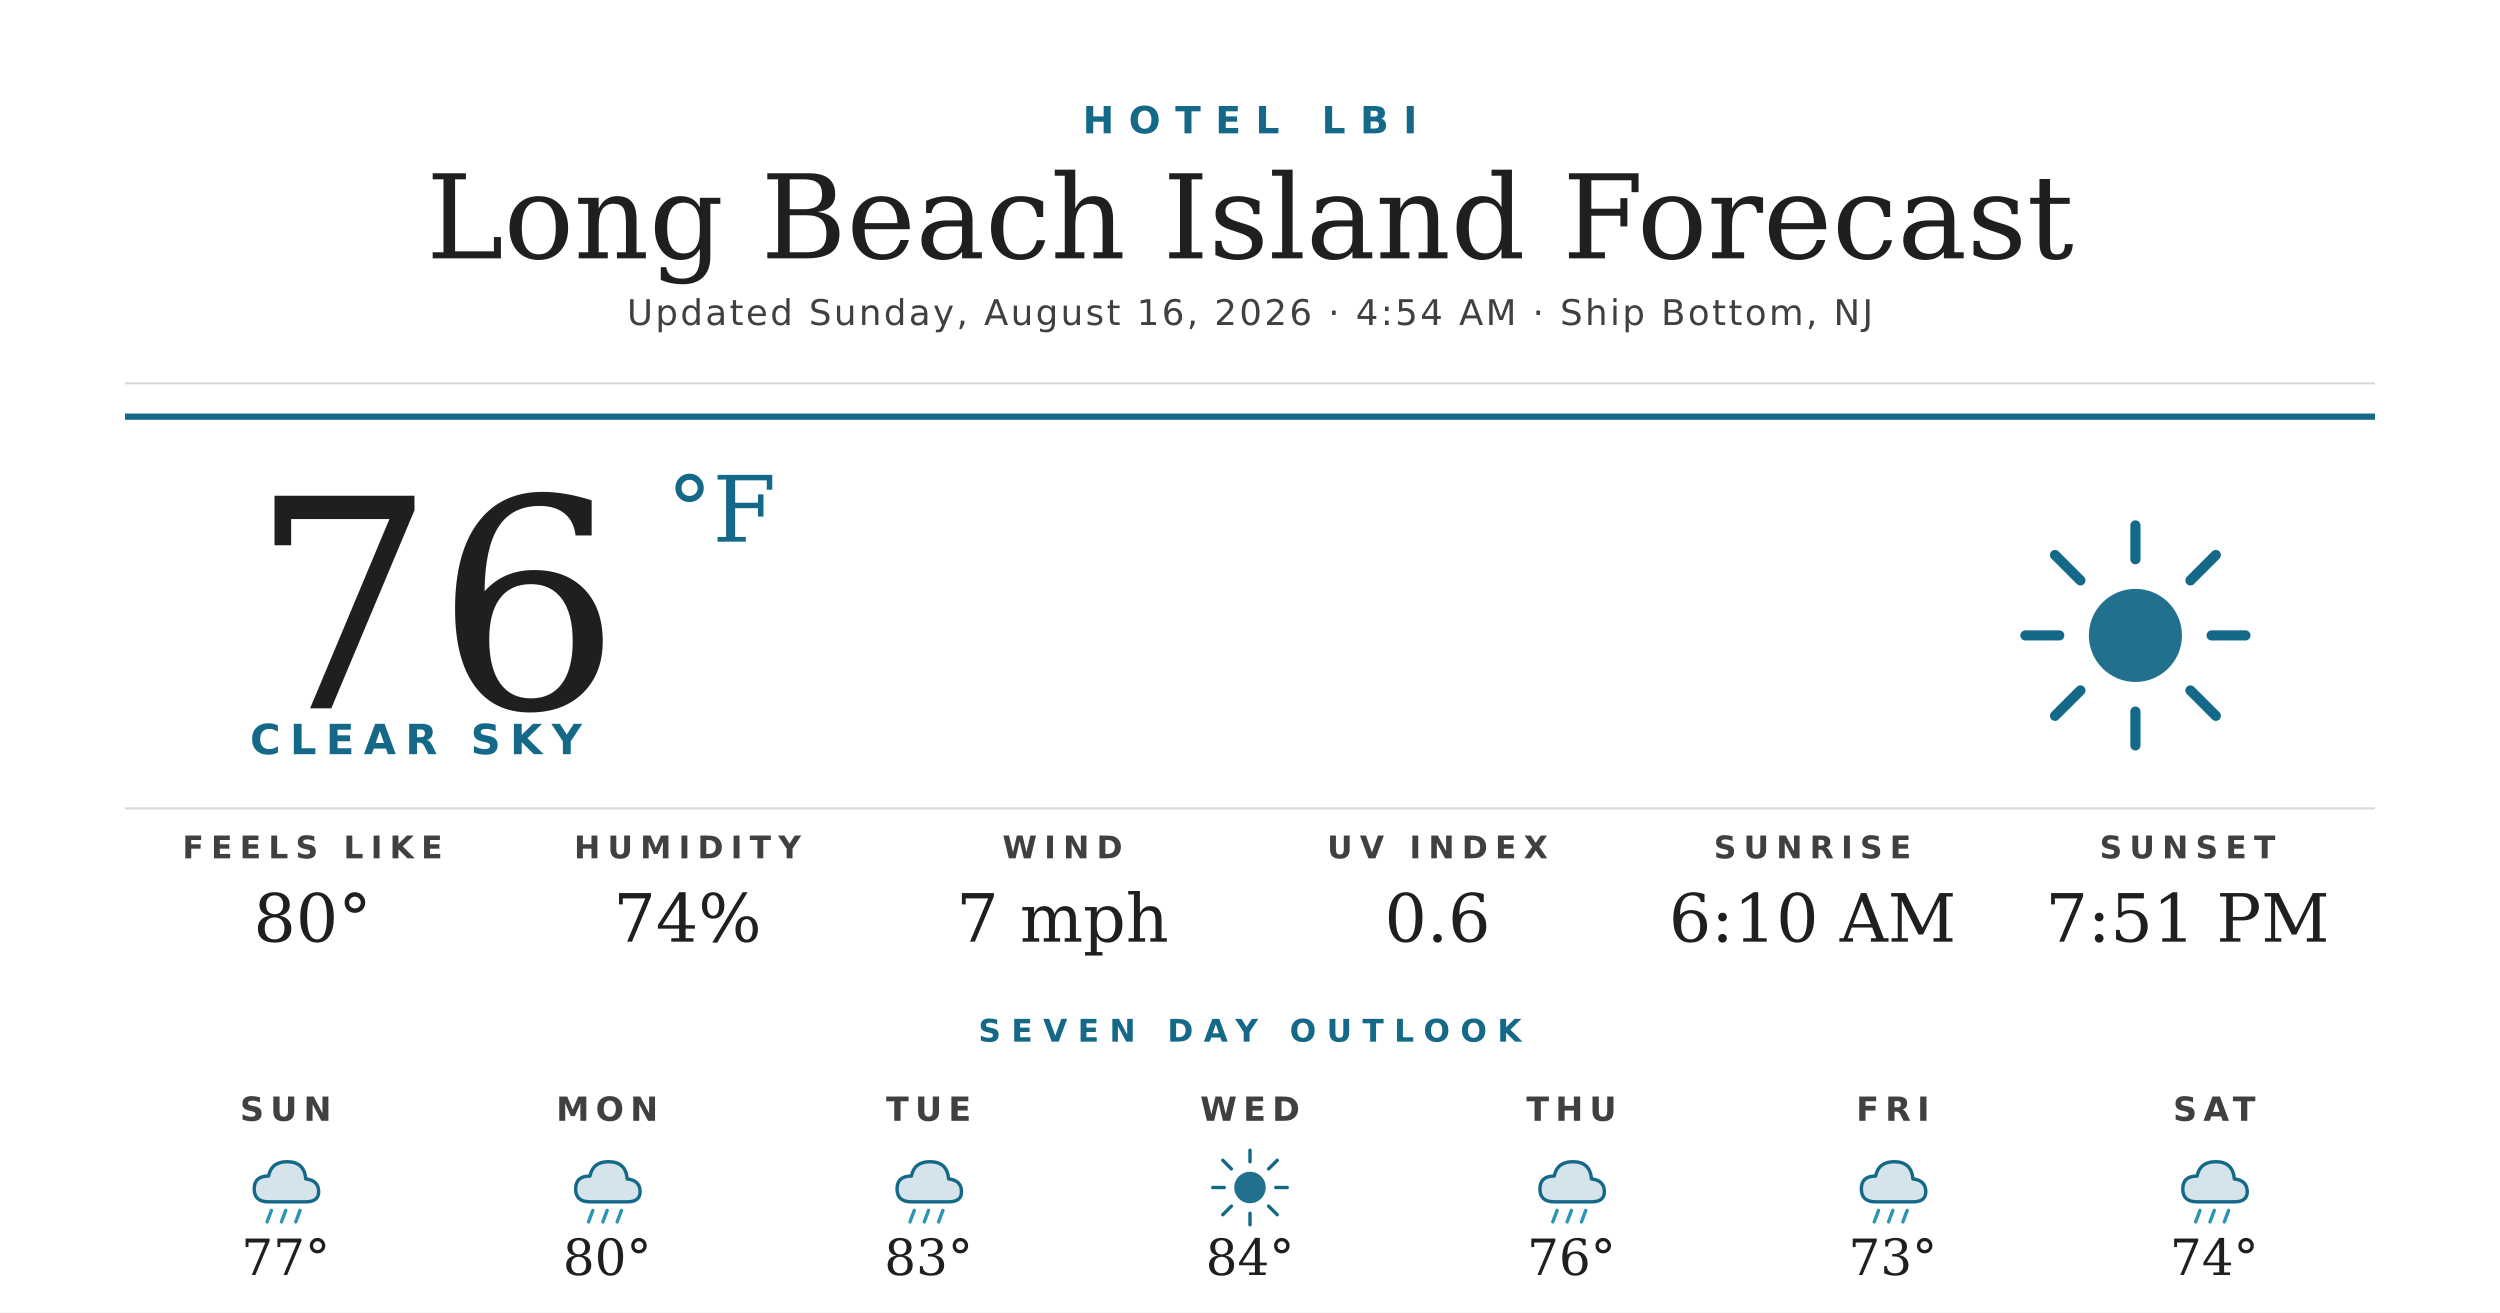
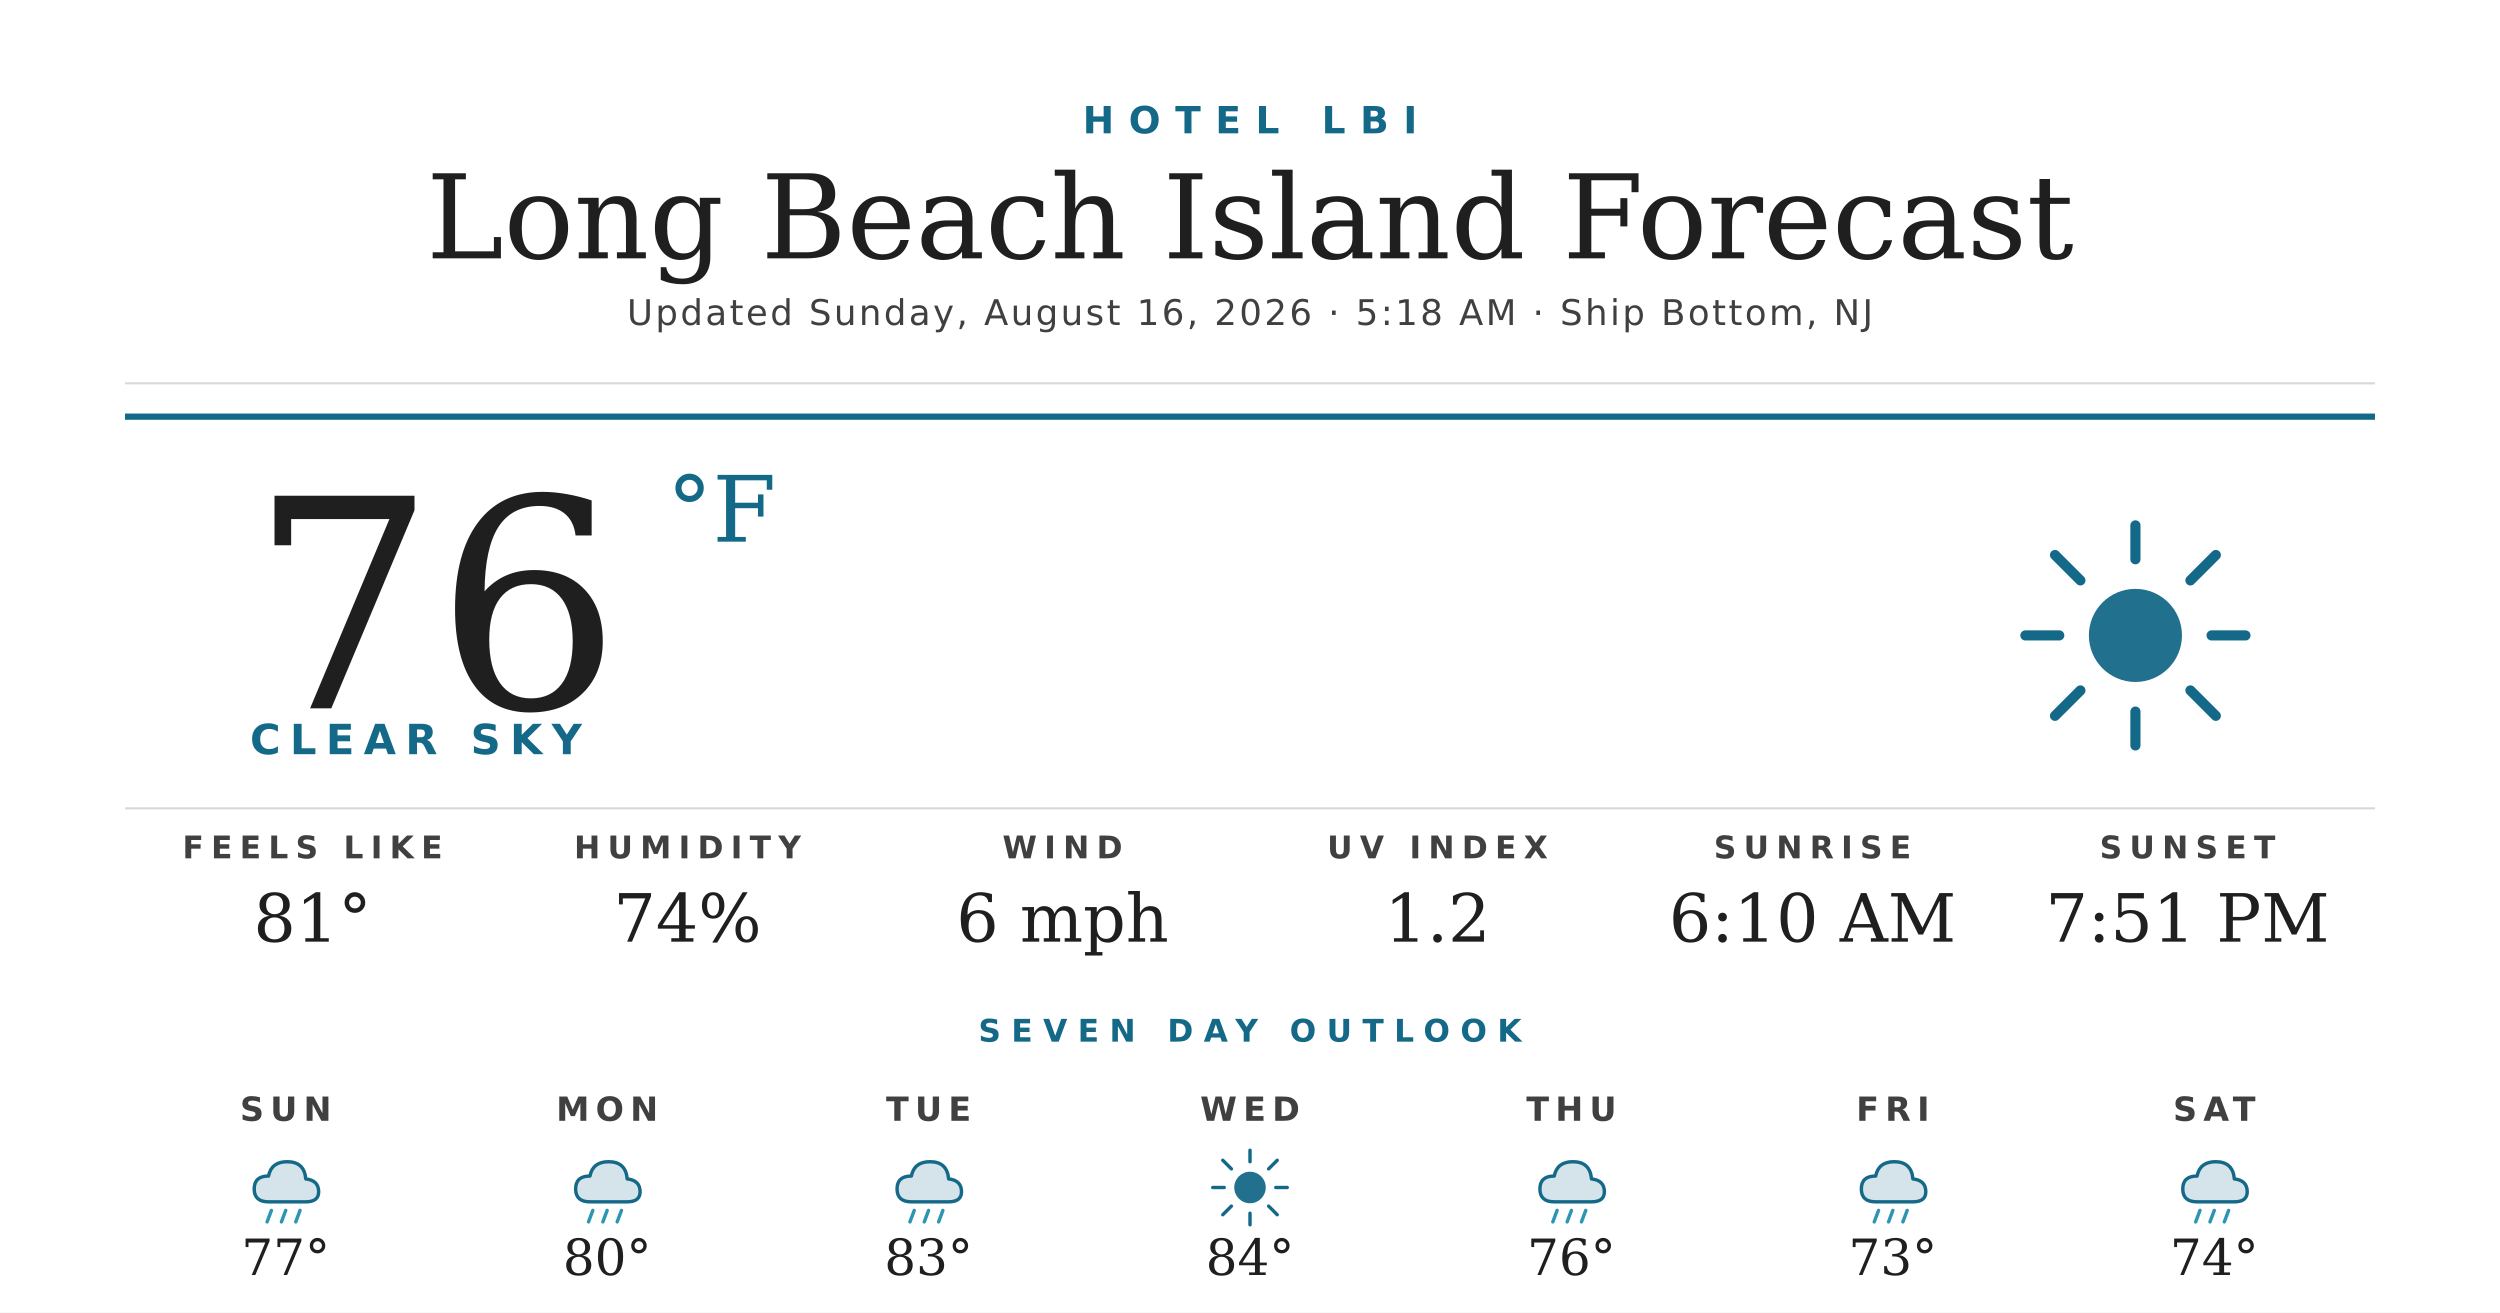
<svg xmlns="http://www.w3.org/2000/svg" width="1200" height="630" viewBox="0 0 1200 630">
  <rect width="1200" height="630" fill="#ffffff" />
  <text x="600" y="64" text-anchor="middle" font-family="'Montserrat Bold', 'Montserrat', 'DejaVu Sans', Helvetica, Arial, sans-serif" font-size="18" font-weight="700" fill="#156988" letter-spacing="7">HOTEL LBI</text>
  <text x="600" y="124" text-anchor="middle" font-family="'Prata', 'DejaVu Serif', Georgia, serif" font-size="56" fill="#1f1f1f">Long Beach Island Forecast</text>
-   <text x="600" y="156" text-anchor="middle" font-family="'Montserrat', 'DejaVu Sans', Helvetica, Arial, sans-serif" font-size="17" font-weight="500" fill="#404040" letter-spacing="1.2">Updated Sunday, August 16, 2026 · 4:54 AM · Ship Bottom, NJ</text>
+   <text x="600" y="156" text-anchor="middle" font-family="'Montserrat', 'DejaVu Sans', Helvetica, Arial, sans-serif" font-size="17" font-weight="500" fill="#404040" letter-spacing="1.2">Updated Sunday, August 16, 2026 · 5:18 AM · Ship Bottom, NJ</text>
  <line x1="60" y1="184" x2="1140" y2="184" stroke="#d8d8d8" stroke-width="1" />
  <line x1="60" y1="200" x2="1140" y2="200" stroke="#156988" stroke-width="3" />
  <text x="120" y="340" font-family="'Prata', 'DejaVu Serif', Georgia, serif" font-size="140" fill="#1f1f1f">76</text>
  <text x="320" y="260" font-family="'Prata', 'DejaVu Serif', Georgia, serif" font-size="44" fill="#156988">°F</text>
  <text x="120" y="362" font-family="'Montserrat Bold', 'Montserrat', 'DejaVu Sans', Helvetica, Arial, sans-serif" font-size="20" font-weight="700" fill="#156988" letter-spacing="4.5">CLEAR SKY</text>
  <g transform="translate(960,240) scale(2.03125)">
    <circle cx="32" cy="32" r="11" fill="#156988" opacity="0.95" />
    <g stroke="#156988" stroke-width="2.4" stroke-linecap="round">
      <line x1="32" y1="6" x2="32" y2="14" />
      <line x1="32" y1="50" x2="32" y2="58" />
      <line x1="6" y1="32" x2="14" y2="32" />
      <line x1="50" y1="32" x2="58" y2="32" />
      <line x1="13" y1="13" x2="19" y2="19" />
      <line x1="45" y1="45" x2="51" y2="51" />
      <line x1="13" y1="51" x2="19" y2="45" />
      <line x1="45" y1="19" x2="51" y2="13" />
    </g>
  </g>
  <line x1="60" y1="388" x2="1140" y2="388" stroke="#d8d8d8" stroke-width="1" />
  <text x="150" y="412" text-anchor="middle" font-family="'Montserrat Bold', 'Montserrat', 'DejaVu Sans', Helvetica, Arial, sans-serif" font-size="15" font-weight="700" fill="#404040" letter-spacing="3.5">FEELS LIKE</text>
-   <text x="150" y="452" text-anchor="middle" font-family="'Prata', 'DejaVu Serif', Georgia, serif" font-size="32" fill="#1f1f1f">80°</text>
+   <text x="150" y="452" text-anchor="middle" font-family="'Prata', 'DejaVu Serif', Georgia, serif" font-size="32" fill="#1f1f1f">81°</text>
  <text x="330" y="412" text-anchor="middle" font-family="'Montserrat Bold', 'Montserrat', 'DejaVu Sans', Helvetica, Arial, sans-serif" font-size="15" font-weight="700" fill="#404040" letter-spacing="3.5">HUMIDITY</text>
  <text x="330" y="452" text-anchor="middle" font-family="'Prata', 'DejaVu Serif', Georgia, serif" font-size="32" fill="#1f1f1f">74%</text>
  <text x="510" y="412" text-anchor="middle" font-family="'Montserrat Bold', 'Montserrat', 'DejaVu Sans', Helvetica, Arial, sans-serif" font-size="15" font-weight="700" fill="#404040" letter-spacing="3.5">WIND</text>
-   <text x="510" y="452" text-anchor="middle" font-family="'Prata', 'DejaVu Serif', Georgia, serif" font-size="32" fill="#1f1f1f">7 mph</text>
+   <text x="510" y="452" text-anchor="middle" font-family="'Prata', 'DejaVu Serif', Georgia, serif" font-size="32" fill="#1f1f1f">6 mph</text>
  <text x="690" y="412" text-anchor="middle" font-family="'Montserrat Bold', 'Montserrat', 'DejaVu Sans', Helvetica, Arial, sans-serif" font-size="15" font-weight="700" fill="#404040" letter-spacing="3.5">UV INDEX</text>
-   <text x="690" y="452" text-anchor="middle" font-family="'Prata', 'DejaVu Serif', Georgia, serif" font-size="32" fill="#1f1f1f">0.6</text>
+   <text x="690" y="452" text-anchor="middle" font-family="'Prata', 'DejaVu Serif', Georgia, serif" font-size="32" fill="#1f1f1f">1.2</text>
  <text x="870" y="412" text-anchor="middle" font-family="'Montserrat Bold', 'Montserrat', 'DejaVu Sans', Helvetica, Arial, sans-serif" font-size="15" font-weight="700" fill="#404040" letter-spacing="3.5">SUNRISE</text>
  <text x="870" y="452" text-anchor="middle" font-family="'Prata', 'DejaVu Serif', Georgia, serif" font-size="32" fill="#1f1f1f">6:10 AM</text>
  <text x="1050" y="412" text-anchor="middle" font-family="'Montserrat Bold', 'Montserrat', 'DejaVu Sans', Helvetica, Arial, sans-serif" font-size="15" font-weight="700" fill="#404040" letter-spacing="3.5">SUNSET</text>
  <text x="1050" y="452" text-anchor="middle" font-family="'Prata', 'DejaVu Serif', Georgia, serif" font-size="32" fill="#1f1f1f">7:51 PM</text>
  <text x="600" y="500" text-anchor="middle" font-family="'Montserrat Bold', 'Montserrat', 'DejaVu Sans', Helvetica, Arial, sans-serif" font-size="15" font-weight="700" fill="#156988" letter-spacing="5">SEVEN DAY OUTLOOK</text>
  <text x="137.143" y="538" text-anchor="middle" font-family="'Montserrat Bold', 'Montserrat', 'DejaVu Sans', Helvetica, Arial, sans-serif" font-size="16" font-weight="700" fill="#404040" letter-spacing="3">SUN</text>
  <g transform="translate(115.1429,548) scale(0.6875)">
    <path d="M20 42 Q10 42 10 33 Q10 24 20 24 Q22 14 33 14 Q45 14 46 26 Q55 27 55 35 Q55 42 46 42 Z" fill="#156988" opacity="0.18" />
    <path d="M20 42 Q10 42 10 33 Q10 24 20 24 Q22 14 33 14 Q45 14 46 26 Q55 27 55 35 Q55 42 46 42 Z" fill="none" stroke="#156988" stroke-width="2.4" stroke-linejoin="round" />
    <g stroke="#2C95B3" stroke-width="2.4" stroke-linecap="round">
      <line x1="22" y1="48" x2="19" y2="56" />
      <line x1="32" y1="48" x2="29" y2="56" />
      <line x1="42" y1="48" x2="39" y2="56" />
    </g>
  </g>
  <text x="137.143" y="612" text-anchor="middle" font-family="'Prata', 'DejaVu Serif', Georgia, serif" font-size="24" fill="#1f1f1f">77°</text>
  <text x="291.429" y="538" text-anchor="middle" font-family="'Montserrat Bold', 'Montserrat', 'DejaVu Sans', Helvetica, Arial, sans-serif" font-size="16" font-weight="700" fill="#404040" letter-spacing="3">MON</text>
  <g transform="translate(269.4286,548) scale(0.6875)">
    <path d="M20 42 Q10 42 10 33 Q10 24 20 24 Q22 14 33 14 Q45 14 46 26 Q55 27 55 35 Q55 42 46 42 Z" fill="#156988" opacity="0.18" />
    <path d="M20 42 Q10 42 10 33 Q10 24 20 24 Q22 14 33 14 Q45 14 46 26 Q55 27 55 35 Q55 42 46 42 Z" fill="none" stroke="#156988" stroke-width="2.4" stroke-linejoin="round" />
    <g stroke="#2C95B3" stroke-width="2.4" stroke-linecap="round">
      <line x1="22" y1="48" x2="19" y2="56" />
      <line x1="32" y1="48" x2="29" y2="56" />
      <line x1="42" y1="48" x2="39" y2="56" />
    </g>
  </g>
  <text x="291.429" y="612" text-anchor="middle" font-family="'Prata', 'DejaVu Serif', Georgia, serif" font-size="24" fill="#1f1f1f">80°</text>
  <text x="445.714" y="538" text-anchor="middle" font-family="'Montserrat Bold', 'Montserrat', 'DejaVu Sans', Helvetica, Arial, sans-serif" font-size="16" font-weight="700" fill="#404040" letter-spacing="3">TUE</text>
  <g transform="translate(423.7143,548) scale(0.6875)">
    <path d="M20 42 Q10 42 10 33 Q10 24 20 24 Q22 14 33 14 Q45 14 46 26 Q55 27 55 35 Q55 42 46 42 Z" fill="#156988" opacity="0.18" />
    <path d="M20 42 Q10 42 10 33 Q10 24 20 24 Q22 14 33 14 Q45 14 46 26 Q55 27 55 35 Q55 42 46 42 Z" fill="none" stroke="#156988" stroke-width="2.4" stroke-linejoin="round" />
    <g stroke="#2C95B3" stroke-width="2.4" stroke-linecap="round">
      <line x1="22" y1="48" x2="19" y2="56" />
      <line x1="32" y1="48" x2="29" y2="56" />
      <line x1="42" y1="48" x2="39" y2="56" />
    </g>
  </g>
  <text x="445.714" y="612" text-anchor="middle" font-family="'Prata', 'DejaVu Serif', Georgia, serif" font-size="24" fill="#1f1f1f">83°</text>
  <text x="600" y="538" text-anchor="middle" font-family="'Montserrat Bold', 'Montserrat', 'DejaVu Sans', Helvetica, Arial, sans-serif" font-size="16" font-weight="700" fill="#404040" letter-spacing="3">WED</text>
  <g transform="translate(578,548) scale(0.6875)">
    <circle cx="32" cy="32" r="11" fill="#156988" opacity="0.95" />
    <g stroke="#156988" stroke-width="2.4" stroke-linecap="round">
      <line x1="32" y1="6" x2="32" y2="14" />
      <line x1="32" y1="50" x2="32" y2="58" />
      <line x1="6" y1="32" x2="14" y2="32" />
      <line x1="50" y1="32" x2="58" y2="32" />
      <line x1="13" y1="13" x2="19" y2="19" />
      <line x1="45" y1="45" x2="51" y2="51" />
      <line x1="13" y1="51" x2="19" y2="45" />
      <line x1="45" y1="19" x2="51" y2="13" />
    </g>
  </g>
  <text x="600" y="612" text-anchor="middle" font-family="'Prata', 'DejaVu Serif', Georgia, serif" font-size="24" fill="#1f1f1f">84°</text>
  <text x="754.286" y="538" text-anchor="middle" font-family="'Montserrat Bold', 'Montserrat', 'DejaVu Sans', Helvetica, Arial, sans-serif" font-size="16" font-weight="700" fill="#404040" letter-spacing="3">THU</text>
  <g transform="translate(732.2857,548) scale(0.6875)">
    <path d="M20 42 Q10 42 10 33 Q10 24 20 24 Q22 14 33 14 Q45 14 46 26 Q55 27 55 35 Q55 42 46 42 Z" fill="#156988" opacity="0.18" />
    <path d="M20 42 Q10 42 10 33 Q10 24 20 24 Q22 14 33 14 Q45 14 46 26 Q55 27 55 35 Q55 42 46 42 Z" fill="none" stroke="#156988" stroke-width="2.4" stroke-linejoin="round" />
    <g stroke="#2C95B3" stroke-width="2.4" stroke-linecap="round">
      <line x1="22" y1="48" x2="19" y2="56" />
      <line x1="32" y1="48" x2="29" y2="56" />
      <line x1="42" y1="48" x2="39" y2="56" />
    </g>
  </g>
  <text x="754.286" y="612" text-anchor="middle" font-family="'Prata', 'DejaVu Serif', Georgia, serif" font-size="24" fill="#1f1f1f">76°</text>
  <text x="908.571" y="538" text-anchor="middle" font-family="'Montserrat Bold', 'Montserrat', 'DejaVu Sans', Helvetica, Arial, sans-serif" font-size="16" font-weight="700" fill="#404040" letter-spacing="3">FRI</text>
  <g transform="translate(886.5714,548) scale(0.6875)">
    <path d="M20 42 Q10 42 10 33 Q10 24 20 24 Q22 14 33 14 Q45 14 46 26 Q55 27 55 35 Q55 42 46 42 Z" fill="#156988" opacity="0.18" />
    <path d="M20 42 Q10 42 10 33 Q10 24 20 24 Q22 14 33 14 Q45 14 46 26 Q55 27 55 35 Q55 42 46 42 Z" fill="none" stroke="#156988" stroke-width="2.4" stroke-linejoin="round" />
    <g stroke="#2C95B3" stroke-width="2.4" stroke-linecap="round">
      <line x1="22" y1="48" x2="19" y2="56" />
      <line x1="32" y1="48" x2="29" y2="56" />
      <line x1="42" y1="48" x2="39" y2="56" />
    </g>
  </g>
  <text x="908.571" y="612" text-anchor="middle" font-family="'Prata', 'DejaVu Serif', Georgia, serif" font-size="24" fill="#1f1f1f">73°</text>
  <text x="1062.857" y="538" text-anchor="middle" font-family="'Montserrat Bold', 'Montserrat', 'DejaVu Sans', Helvetica, Arial, sans-serif" font-size="16" font-weight="700" fill="#404040" letter-spacing="3">SAT</text>
  <g transform="translate(1040.857,548) scale(0.6875)">
    <path d="M20 42 Q10 42 10 33 Q10 24 20 24 Q22 14 33 14 Q45 14 46 26 Q55 27 55 35 Q55 42 46 42 Z" fill="#156988" opacity="0.18" />
    <path d="M20 42 Q10 42 10 33 Q10 24 20 24 Q22 14 33 14 Q45 14 46 26 Q55 27 55 35 Q55 42 46 42 Z" fill="none" stroke="#156988" stroke-width="2.4" stroke-linejoin="round" />
    <g stroke="#2C95B3" stroke-width="2.4" stroke-linecap="round">
      <line x1="22" y1="48" x2="19" y2="56" />
      <line x1="32" y1="48" x2="29" y2="56" />
      <line x1="42" y1="48" x2="39" y2="56" />
    </g>
  </g>
  <text x="1062.857" y="612" text-anchor="middle" font-family="'Prata', 'DejaVu Serif', Georgia, serif" font-size="24" fill="#1f1f1f">74°</text>
</svg>
